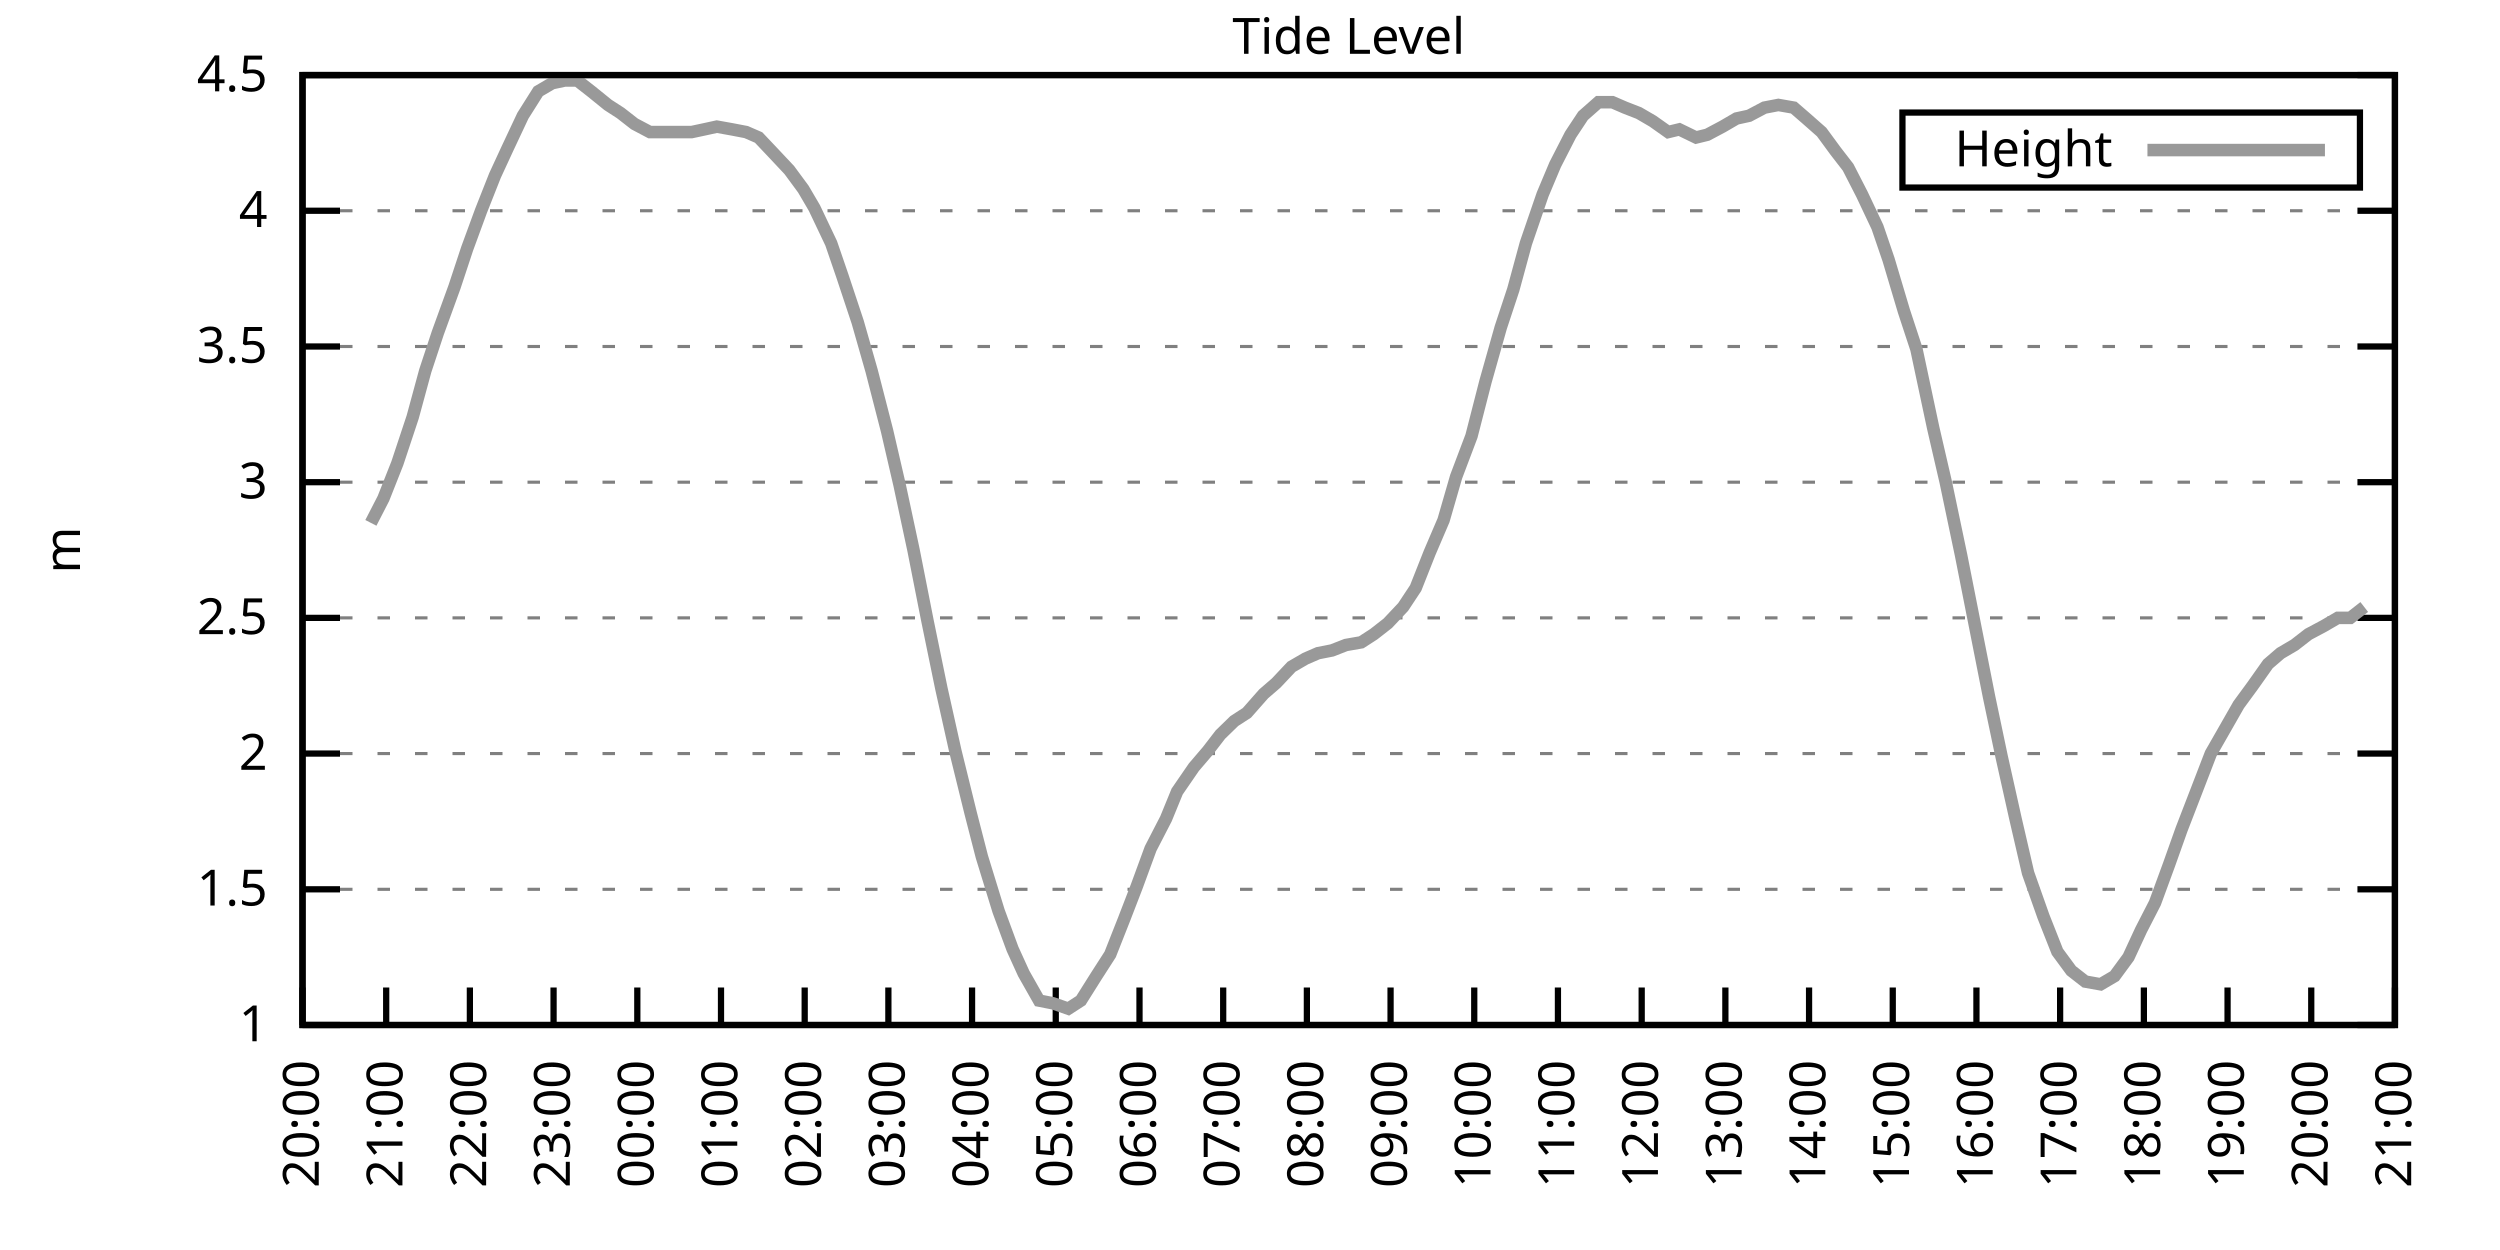
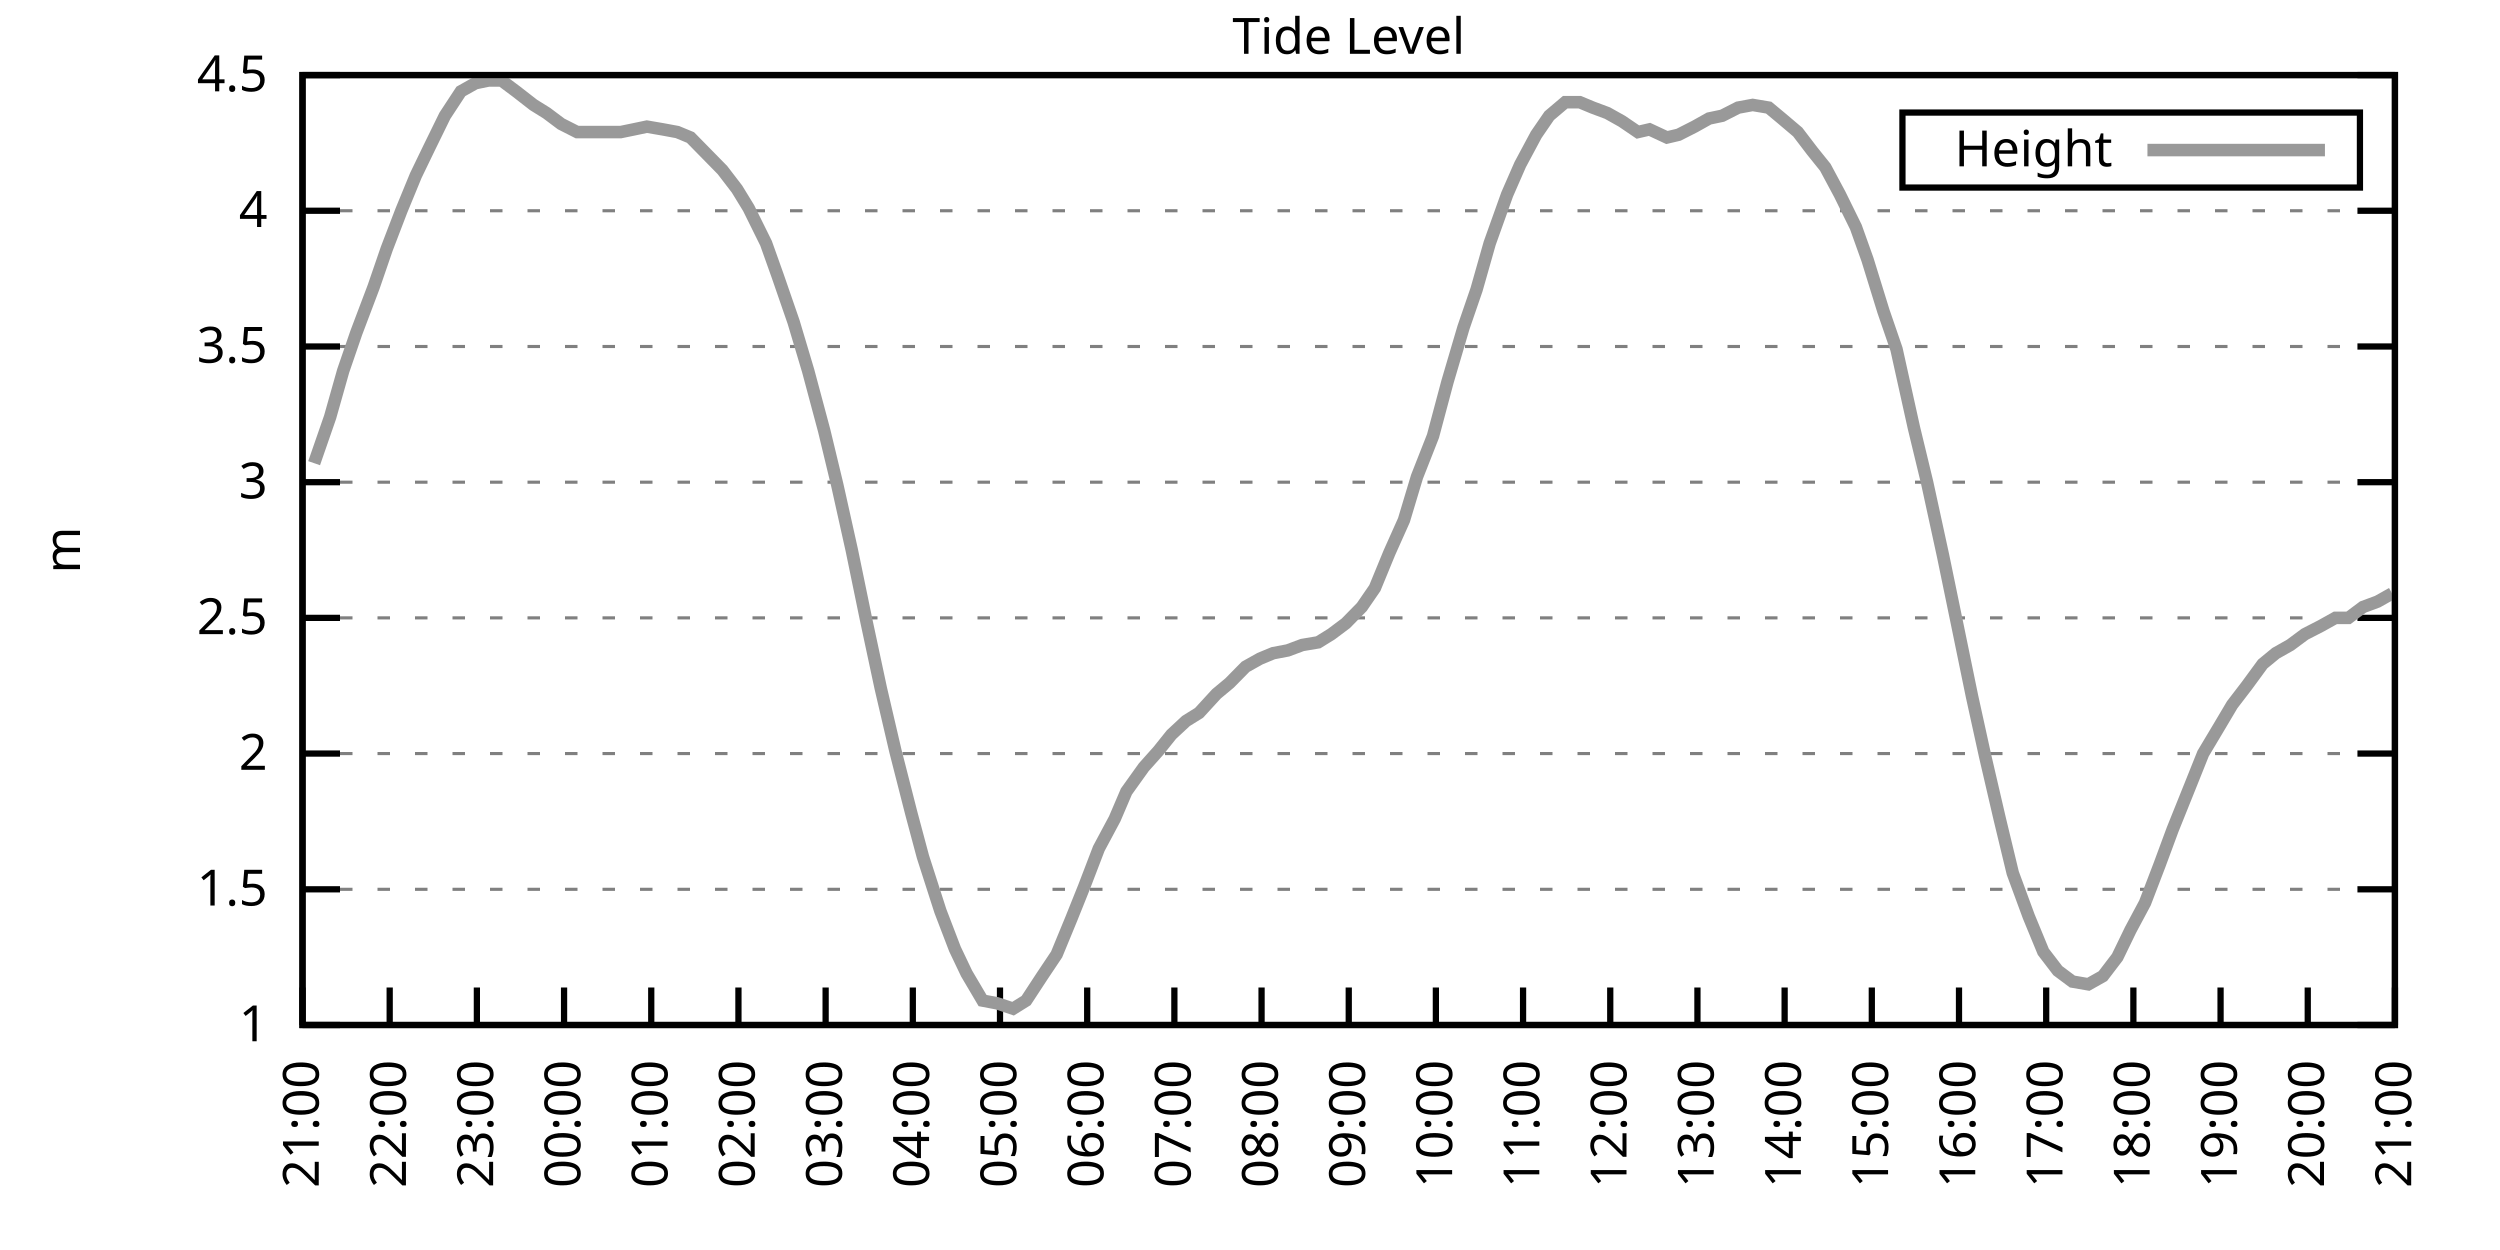
<svg xmlns="http://www.w3.org/2000/svg" xmlns:xlink="http://www.w3.org/1999/xlink" width="400" height="200" viewBox="0 0 400 200">
  <g id="gnuplot_canvas">
    <rect x="0" y="0" width="400" height="200" fill="none" />
    <defs>
      <circle id="gpDot" r="0.5" stroke-width="0.5" stroke="currentColor" />
      <path id="gpPt0" stroke-width="0.333" stroke="currentColor" d="M-1,0 h2 M0,-1 v2" />
      <path id="gpPt1" stroke-width="0.333" stroke="currentColor" d="M-1,-1 L1,1 M1,-1 L-1,1" />
      <path id="gpPt2" stroke-width="0.333" stroke="currentColor" d="M-1,0 L1,0 M0,-1 L0,1 M-1,-1 L1,1 M-1,1 L1,-1" />
      <rect id="gpPt3" stroke-width="0.333" stroke="currentColor" x="-1" y="-1" width="2" height="2" />
      <rect id="gpPt4" stroke-width="0.333" stroke="currentColor" fill="currentColor" x="-1" y="-1" width="2" height="2" />
      <circle id="gpPt5" stroke-width="0.333" stroke="currentColor" cx="0" cy="0" r="1" />
      <use xlink:href="#gpPt5" id="gpPt6" fill="currentColor" stroke="none" />
      <path id="gpPt7" stroke-width="0.333" stroke="currentColor" d="M0,-1.33 L-1.33,0.67 L1.33,0.67 z" />
      <use xlink:href="#gpPt7" id="gpPt8" fill="currentColor" stroke="none" />
      <use xlink:href="#gpPt7" id="gpPt9" stroke="currentColor" transform="rotate(180)" />
      <use xlink:href="#gpPt9" id="gpPt10" fill="currentColor" stroke="none" />
      <use xlink:href="#gpPt3" id="gpPt11" stroke="currentColor" transform="rotate(45)" />
      <use xlink:href="#gpPt11" id="gpPt12" fill="currentColor" stroke="none" />
      <path id="gpPt13" stroke-width="0.333" stroke="currentColor" d="M0,1.330 L1.265,0.411 L0.782,-1.067 L-0.782,-1.076 L-1.265,0.411 z" />
      <use xlink:href="#gpPt13" id="gpPt14" fill="currentColor" stroke="none" />
      <filter id="textbox" filterUnits="objectBoundingBox" x="0" y="0" height="1" width="1">
        <feFlood flood-color="white" flood-opacity="1" result="bgnd" />
        <feComposite in="SourceGraphic" in2="bgnd" operator="atop" />
      </filter>
      <filter id="greybox" filterUnits="objectBoundingBox" x="0" y="0" height="1" width="1">
        <feFlood flood-color="lightgrey" flood-opacity="1" result="grey" />
        <feComposite in="SourceGraphic" in2="grey" operator="atop" />
      </filter>
    </defs>
    <g fill="none" color="white" stroke="currentColor" stroke-width="1.00" stroke-linecap="butt" stroke-linejoin="miter">
</g>
    <g fill="none" color="black" stroke="currentColor" stroke-width="1.00" stroke-linecap="butt" stroke-linejoin="miter">
      <g stroke="none" shape-rendering="crispEdges">
        <polygon fill="rgb(255, 255, 255)" points="48.40,164.00 383.18,164.00 383.18,12.02 48.40,12.02 " />
      </g>
    </g>
    <g fill="none" color="black" stroke="currentColor" stroke-width="1.00" stroke-linecap="butt" stroke-linejoin="miter">
</g>
    <g fill="none" color="black" stroke="black" stroke-width="0.50" stroke-linecap="butt" stroke-linejoin="miter">
</g>
    <g fill="none" color="gray" stroke="currentColor" stroke-width="0.50" stroke-linecap="butt" stroke-linejoin="miter">
      <path stroke="gray" stroke-dasharray="2,4" class="gridline" d="M48.40,164.00 L383.19,164.00  " />
    </g>
    <g fill="none" color="gray" stroke="gray" stroke-width="1.00" stroke-linecap="butt" stroke-linejoin="miter">
</g>
    <g fill="none" color="black" stroke="currentColor" stroke-width="1.00" stroke-linecap="butt" stroke-linejoin="miter">
      <path stroke="black" d="M48.40,164.00 L54.40,164.00 M383.19,164.00 L377.19,164.00  " />
      <g transform="translate(42.80,166.60)" stroke="none" fill="black" font-family="Sans" font-size="8.00" text-anchor="end">
        <text>
          <tspan font-family="Sans"> 1</tspan>
        </text>
      </g>
    </g>
    <g fill="none" color="black" stroke="currentColor" stroke-width="1.00" stroke-linecap="butt" stroke-linejoin="miter">
</g>
    <g fill="none" color="black" stroke="black" stroke-width="0.50" stroke-linecap="butt" stroke-linejoin="miter">
</g>
    <g fill="none" color="gray" stroke="currentColor" stroke-width="0.50" stroke-linecap="butt" stroke-linejoin="miter">
      <path stroke="gray" stroke-dasharray="2,4" class="gridline" d="M48.40,142.29 L383.19,142.29  " />
    </g>
    <g fill="none" color="gray" stroke="gray" stroke-width="1.00" stroke-linecap="butt" stroke-linejoin="miter">
</g>
    <g fill="none" color="black" stroke="currentColor" stroke-width="1.00" stroke-linecap="butt" stroke-linejoin="miter">
      <path stroke="black" d="M48.40,142.29 L54.40,142.29 M383.19,142.29 L377.19,142.29  " />
      <g transform="translate(42.80,144.89)" stroke="none" fill="black" font-family="Sans" font-size="8.00" text-anchor="end">
        <text>
          <tspan font-family="Sans"> 1.5</tspan>
        </text>
      </g>
    </g>
    <g fill="none" color="black" stroke="currentColor" stroke-width="1.00" stroke-linecap="butt" stroke-linejoin="miter">
</g>
    <g fill="none" color="black" stroke="black" stroke-width="0.50" stroke-linecap="butt" stroke-linejoin="miter">
</g>
    <g fill="none" color="gray" stroke="currentColor" stroke-width="0.50" stroke-linecap="butt" stroke-linejoin="miter">
      <path stroke="gray" stroke-dasharray="2,4" class="gridline" d="M48.40,120.57 L383.19,120.57  " />
    </g>
    <g fill="none" color="gray" stroke="gray" stroke-width="1.00" stroke-linecap="butt" stroke-linejoin="miter">
</g>
    <g fill="none" color="black" stroke="currentColor" stroke-width="1.00" stroke-linecap="butt" stroke-linejoin="miter">
      <path stroke="black" d="M48.40,120.57 L54.40,120.57 M383.19,120.57 L377.19,120.57  " />
      <g transform="translate(42.80,123.17)" stroke="none" fill="black" font-family="Sans" font-size="8.00" text-anchor="end">
        <text>
          <tspan font-family="Sans"> 2</tspan>
        </text>
      </g>
    </g>
    <g fill="none" color="black" stroke="currentColor" stroke-width="1.00" stroke-linecap="butt" stroke-linejoin="miter">
</g>
    <g fill="none" color="black" stroke="black" stroke-width="0.50" stroke-linecap="butt" stroke-linejoin="miter">
</g>
    <g fill="none" color="gray" stroke="currentColor" stroke-width="0.50" stroke-linecap="butt" stroke-linejoin="miter">
      <path stroke="gray" stroke-dasharray="2,4" class="gridline" d="M48.40,98.86 L383.19,98.86  " />
    </g>
    <g fill="none" color="gray" stroke="gray" stroke-width="1.00" stroke-linecap="butt" stroke-linejoin="miter">
</g>
    <g fill="none" color="black" stroke="currentColor" stroke-width="1.00" stroke-linecap="butt" stroke-linejoin="miter">
      <path stroke="black" d="M48.40,98.86 L54.40,98.86 M383.19,98.86 L377.19,98.86  " />
      <g transform="translate(42.80,101.46)" stroke="none" fill="black" font-family="Sans" font-size="8.00" text-anchor="end">
        <text>
          <tspan font-family="Sans"> 2.5</tspan>
        </text>
      </g>
    </g>
    <g fill="none" color="black" stroke="currentColor" stroke-width="1.00" stroke-linecap="butt" stroke-linejoin="miter">
</g>
    <g fill="none" color="black" stroke="black" stroke-width="0.50" stroke-linecap="butt" stroke-linejoin="miter">
</g>
    <g fill="none" color="gray" stroke="currentColor" stroke-width="0.50" stroke-linecap="butt" stroke-linejoin="miter">
      <path stroke="gray" stroke-dasharray="2,4" class="gridline" d="M48.40,77.15 L383.19,77.15  " />
    </g>
    <g fill="none" color="gray" stroke="gray" stroke-width="1.00" stroke-linecap="butt" stroke-linejoin="miter">
</g>
    <g fill="none" color="black" stroke="currentColor" stroke-width="1.00" stroke-linecap="butt" stroke-linejoin="miter">
      <path stroke="black" d="M48.40,77.15 L54.40,77.15 M383.19,77.15 L377.19,77.15  " />
      <g transform="translate(42.80,79.75)" stroke="none" fill="black" font-family="Sans" font-size="8.00" text-anchor="end">
        <text>
          <tspan font-family="Sans"> 3</tspan>
        </text>
      </g>
    </g>
    <g fill="none" color="black" stroke="currentColor" stroke-width="1.00" stroke-linecap="butt" stroke-linejoin="miter">
</g>
    <g fill="none" color="black" stroke="black" stroke-width="0.50" stroke-linecap="butt" stroke-linejoin="miter">
</g>
    <g fill="none" color="gray" stroke="currentColor" stroke-width="0.50" stroke-linecap="butt" stroke-linejoin="miter">
      <path stroke="gray" stroke-dasharray="2,4" class="gridline" d="M48.40,55.44 L383.19,55.44  " />
    </g>
    <g fill="none" color="gray" stroke="gray" stroke-width="1.00" stroke-linecap="butt" stroke-linejoin="miter">
</g>
    <g fill="none" color="black" stroke="currentColor" stroke-width="1.00" stroke-linecap="butt" stroke-linejoin="miter">
      <path stroke="black" d="M48.40,55.44 L54.40,55.44 M383.19,55.44 L377.19,55.44  " />
      <g transform="translate(42.80,58.04)" stroke="none" fill="black" font-family="Sans" font-size="8.00" text-anchor="end">
        <text>
          <tspan font-family="Sans"> 3.5</tspan>
        </text>
      </g>
    </g>
    <g fill="none" color="black" stroke="currentColor" stroke-width="1.00" stroke-linecap="butt" stroke-linejoin="miter">
</g>
    <g fill="none" color="black" stroke="black" stroke-width="0.50" stroke-linecap="butt" stroke-linejoin="miter">
</g>
    <g fill="none" color="gray" stroke="currentColor" stroke-width="0.50" stroke-linecap="butt" stroke-linejoin="miter">
      <path stroke="gray" stroke-dasharray="2,4" class="gridline" d="M48.40,33.72 L383.19,33.72  " />
    </g>
    <g fill="none" color="gray" stroke="gray" stroke-width="1.00" stroke-linecap="butt" stroke-linejoin="miter">
</g>
    <g fill="none" color="black" stroke="currentColor" stroke-width="1.00" stroke-linecap="butt" stroke-linejoin="miter">
      <path stroke="black" d="M48.40,33.72 L54.40,33.72 M383.19,33.72 L377.19,33.72  " />
      <g transform="translate(42.80,36.32)" stroke="none" fill="black" font-family="Sans" font-size="8.00" text-anchor="end">
        <text>
          <tspan font-family="Sans"> 4</tspan>
        </text>
      </g>
    </g>
    <g fill="none" color="black" stroke="currentColor" stroke-width="1.00" stroke-linecap="butt" stroke-linejoin="miter">
</g>
    <g fill="none" color="black" stroke="black" stroke-width="0.50" stroke-linecap="butt" stroke-linejoin="miter">
</g>
    <g fill="none" color="gray" stroke="currentColor" stroke-width="0.50" stroke-linecap="butt" stroke-linejoin="miter">
      <path stroke="gray" stroke-dasharray="2,4" class="gridline" d="M48.40,12.01 L383.19,12.01  " />
    </g>
    <g fill="none" color="gray" stroke="gray" stroke-width="1.00" stroke-linecap="butt" stroke-linejoin="miter">
</g>
    <g fill="none" color="black" stroke="currentColor" stroke-width="1.00" stroke-linecap="butt" stroke-linejoin="miter">
      <path stroke="black" d="M48.40,12.01 L54.40,12.01 M383.19,12.01 L377.19,12.01  " />
      <g transform="translate(42.80,14.61)" stroke="none" fill="black" font-family="Sans" font-size="8.00" text-anchor="end">
        <text>
          <tspan font-family="Sans"> 4.5</tspan>
        </text>
      </g>
    </g>
    <g fill="none" color="black" stroke="currentColor" stroke-width="1.00" stroke-linecap="butt" stroke-linejoin="miter">
      <path stroke="black" d="M48.40,164.00 L48.40,158.00  " />
      <g transform="translate(51.00,169.60) rotate(270.00)" stroke="none" fill="black" font-family="Sans" font-size="8.00" text-anchor="end">
        <text>
-           <tspan font-family="Sans">20:00</tspan>
-         </text>
-       </g>
-     </g>
-     <g fill="none" color="black" stroke="currentColor" stroke-width="1.00" stroke-linecap="butt" stroke-linejoin="miter">
-       <path stroke="black" d="M61.79,164.00 L61.79,158.00  " />
-       <g transform="translate(64.39,169.60) rotate(270.00)" stroke="none" fill="black" font-family="Sans" font-size="8.00" text-anchor="end">
-         <text>
          <tspan font-family="Sans">21:00</tspan>
        </text>
      </g>
    </g>
    <g fill="none" color="black" stroke="currentColor" stroke-width="1.00" stroke-linecap="butt" stroke-linejoin="miter">
-       <path stroke="black" d="M75.18,164.00 L75.18,158.00  " />
-       <g transform="translate(77.78,169.60) rotate(270.00)" stroke="none" fill="black" font-family="Sans" font-size="8.00" text-anchor="end">
+       <path stroke="black" d="M62.35,164.00 L62.35,158.00  " />
+       <g transform="translate(64.95,169.60) rotate(270.00)" stroke="none" fill="black" font-family="Sans" font-size="8.00" text-anchor="end">
        <text>
          <tspan font-family="Sans">22:00</tspan>
        </text>
      </g>
    </g>
    <g fill="none" color="black" stroke="currentColor" stroke-width="1.00" stroke-linecap="butt" stroke-linejoin="miter">
-       <path stroke="black" d="M88.57,164.00 L88.57,158.00  " />
-       <g transform="translate(91.17,169.60) rotate(270.00)" stroke="none" fill="black" font-family="Sans" font-size="8.00" text-anchor="end">
+       <path stroke="black" d="M76.30,164.00 L76.30,158.00  " />
+       <g transform="translate(78.90,169.60) rotate(270.00)" stroke="none" fill="black" font-family="Sans" font-size="8.00" text-anchor="end">
        <text>
          <tspan font-family="Sans">23:00</tspan>
        </text>
      </g>
    </g>
    <g fill="none" color="black" stroke="currentColor" stroke-width="1.00" stroke-linecap="butt" stroke-linejoin="miter">
-       <path stroke="black" d="M101.97,164.00 L101.97,158.00  " />
-       <g transform="translate(104.57,169.60) rotate(270.00)" stroke="none" fill="black" font-family="Sans" font-size="8.00" text-anchor="end">
+       <path stroke="black" d="M90.25,164.00 L90.25,158.00  " />
+       <g transform="translate(92.85,169.60) rotate(270.00)" stroke="none" fill="black" font-family="Sans" font-size="8.00" text-anchor="end">
        <text>
          <tspan font-family="Sans">00:00</tspan>
        </text>
      </g>
    </g>
    <g fill="none" color="black" stroke="currentColor" stroke-width="1.00" stroke-linecap="butt" stroke-linejoin="miter">
-       <path stroke="black" d="M115.36,164.00 L115.36,158.00  " />
-       <g transform="translate(117.96,169.60) rotate(270.00)" stroke="none" fill="black" font-family="Sans" font-size="8.00" text-anchor="end">
+       <path stroke="black" d="M104.20,164.00 L104.20,158.00  " />
+       <g transform="translate(106.80,169.60) rotate(270.00)" stroke="none" fill="black" font-family="Sans" font-size="8.00" text-anchor="end">
        <text>
          <tspan font-family="Sans">01:00</tspan>
        </text>
      </g>
    </g>
    <g fill="none" color="black" stroke="currentColor" stroke-width="1.00" stroke-linecap="butt" stroke-linejoin="miter">
-       <path stroke="black" d="M128.75,164.00 L128.75,158.00  " />
-       <g transform="translate(131.35,169.60) rotate(270.00)" stroke="none" fill="black" font-family="Sans" font-size="8.00" text-anchor="end">
+       <path stroke="black" d="M118.15,164.00 L118.15,158.00  " />
+       <g transform="translate(120.75,169.60) rotate(270.00)" stroke="none" fill="black" font-family="Sans" font-size="8.00" text-anchor="end">
        <text>
          <tspan font-family="Sans">02:00</tspan>
        </text>
      </g>
    </g>
    <g fill="none" color="black" stroke="currentColor" stroke-width="1.00" stroke-linecap="butt" stroke-linejoin="miter">
-       <path stroke="black" d="M142.14,164.00 L142.14,158.00  " />
-       <g transform="translate(144.74,169.60) rotate(270.00)" stroke="none" fill="black" font-family="Sans" font-size="8.00" text-anchor="end">
+       <path stroke="black" d="M132.10,164.00 L132.10,158.00  " />
+       <g transform="translate(134.70,169.60) rotate(270.00)" stroke="none" fill="black" font-family="Sans" font-size="8.00" text-anchor="end">
        <text>
          <tspan font-family="Sans">03:00</tspan>
        </text>
      </g>
    </g>
    <g fill="none" color="black" stroke="currentColor" stroke-width="1.00" stroke-linecap="butt" stroke-linejoin="miter">
-       <path stroke="black" d="M155.53,164.00 L155.53,158.00  " />
-       <g transform="translate(158.13,169.60) rotate(270.00)" stroke="none" fill="black" font-family="Sans" font-size="8.00" text-anchor="end">
+       <path stroke="black" d="M146.05,164.00 L146.05,158.00  " />
+       <g transform="translate(148.65,169.60) rotate(270.00)" stroke="none" fill="black" font-family="Sans" font-size="8.00" text-anchor="end">
        <text>
          <tspan font-family="Sans">04:00</tspan>
        </text>
      </g>
    </g>
    <g fill="none" color="black" stroke="currentColor" stroke-width="1.00" stroke-linecap="butt" stroke-linejoin="miter">
-       <path stroke="black" d="M168.92,164.00 L168.92,158.00  " />
-       <g transform="translate(171.52,169.60) rotate(270.00)" stroke="none" fill="black" font-family="Sans" font-size="8.00" text-anchor="end">
+       <path stroke="black" d="M160.00,164.00 L160.00,158.00  " />
+       <g transform="translate(162.60,169.60) rotate(270.00)" stroke="none" fill="black" font-family="Sans" font-size="8.00" text-anchor="end">
        <text>
          <tspan font-family="Sans">05:00</tspan>
        </text>
      </g>
    </g>
    <g fill="none" color="black" stroke="currentColor" stroke-width="1.00" stroke-linecap="butt" stroke-linejoin="miter">
-       <path stroke="black" d="M182.32,164.00 L182.32,158.00  " />
-       <g transform="translate(184.92,169.60) rotate(270.00)" stroke="none" fill="black" font-family="Sans" font-size="8.00" text-anchor="end">
+       <path stroke="black" d="M173.95,164.00 L173.95,158.00  " />
+       <g transform="translate(176.55,169.60) rotate(270.00)" stroke="none" fill="black" font-family="Sans" font-size="8.00" text-anchor="end">
        <text>
          <tspan font-family="Sans">06:00</tspan>
        </text>
      </g>
    </g>
    <g fill="none" color="black" stroke="currentColor" stroke-width="1.00" stroke-linecap="butt" stroke-linejoin="miter">
-       <path stroke="black" d="M195.71,164.00 L195.71,158.00  " />
-       <g transform="translate(198.31,169.60) rotate(270.00)" stroke="none" fill="black" font-family="Sans" font-size="8.00" text-anchor="end">
+       <path stroke="black" d="M187.90,164.00 L187.90,158.00  " />
+       <g transform="translate(190.50,169.60) rotate(270.00)" stroke="none" fill="black" font-family="Sans" font-size="8.00" text-anchor="end">
        <text>
          <tspan font-family="Sans">07:00</tspan>
        </text>
      </g>
    </g>
    <g fill="none" color="black" stroke="currentColor" stroke-width="1.00" stroke-linecap="butt" stroke-linejoin="miter">
-       <path stroke="black" d="M209.10,164.00 L209.10,158.00  " />
-       <g transform="translate(211.70,169.60) rotate(270.00)" stroke="none" fill="black" font-family="Sans" font-size="8.00" text-anchor="end">
+       <path stroke="black" d="M201.85,164.00 L201.85,158.00  " />
+       <g transform="translate(204.45,169.60) rotate(270.00)" stroke="none" fill="black" font-family="Sans" font-size="8.00" text-anchor="end">
        <text>
          <tspan font-family="Sans">08:00</tspan>
        </text>
      </g>
    </g>
    <g fill="none" color="black" stroke="currentColor" stroke-width="1.00" stroke-linecap="butt" stroke-linejoin="miter">
-       <path stroke="black" d="M222.49,164.00 L222.49,158.00  " />
-       <g transform="translate(225.09,169.60) rotate(270.00)" stroke="none" fill="black" font-family="Sans" font-size="8.00" text-anchor="end">
+       <path stroke="black" d="M215.80,164.00 L215.80,158.00  " />
+       <g transform="translate(218.40,169.60) rotate(270.00)" stroke="none" fill="black" font-family="Sans" font-size="8.00" text-anchor="end">
        <text>
          <tspan font-family="Sans">09:00</tspan>
        </text>
      </g>
    </g>
    <g fill="none" color="black" stroke="currentColor" stroke-width="1.00" stroke-linecap="butt" stroke-linejoin="miter">
-       <path stroke="black" d="M235.88,164.00 L235.88,158.00  " />
-       <g transform="translate(238.48,169.60) rotate(270.00)" stroke="none" fill="black" font-family="Sans" font-size="8.00" text-anchor="end">
+       <path stroke="black" d="M229.74,164.00 L229.74,158.00  " />
+       <g transform="translate(232.34,169.60) rotate(270.00)" stroke="none" fill="black" font-family="Sans" font-size="8.00" text-anchor="end">
        <text>
          <tspan font-family="Sans">10:00</tspan>
        </text>
      </g>
    </g>
    <g fill="none" color="black" stroke="currentColor" stroke-width="1.00" stroke-linecap="butt" stroke-linejoin="miter">
-       <path stroke="black" d="M249.27,164.00 L249.27,158.00  " />
-       <g transform="translate(251.87,169.60) rotate(270.00)" stroke="none" fill="black" font-family="Sans" font-size="8.00" text-anchor="end">
+       <path stroke="black" d="M243.69,164.00 L243.69,158.00  " />
+       <g transform="translate(246.29,169.60) rotate(270.00)" stroke="none" fill="black" font-family="Sans" font-size="8.00" text-anchor="end">
        <text>
          <tspan font-family="Sans">11:00</tspan>
        </text>
      </g>
    </g>
    <g fill="none" color="black" stroke="currentColor" stroke-width="1.00" stroke-linecap="butt" stroke-linejoin="miter">
-       <path stroke="black" d="M262.67,164.00 L262.67,158.00  " />
-       <g transform="translate(265.27,169.60) rotate(270.00)" stroke="none" fill="black" font-family="Sans" font-size="8.00" text-anchor="end">
+       <path stroke="black" d="M257.64,164.00 L257.64,158.00  " />
+       <g transform="translate(260.24,169.60) rotate(270.00)" stroke="none" fill="black" font-family="Sans" font-size="8.00" text-anchor="end">
        <text>
          <tspan font-family="Sans">12:00</tspan>
        </text>
      </g>
    </g>
    <g fill="none" color="black" stroke="currentColor" stroke-width="1.00" stroke-linecap="butt" stroke-linejoin="miter">
-       <path stroke="black" d="M276.06,164.00 L276.06,158.00  " />
-       <g transform="translate(278.66,169.60) rotate(270.00)" stroke="none" fill="black" font-family="Sans" font-size="8.00" text-anchor="end">
+       <path stroke="black" d="M271.59,164.00 L271.59,158.00  " />
+       <g transform="translate(274.19,169.60) rotate(270.00)" stroke="none" fill="black" font-family="Sans" font-size="8.00" text-anchor="end">
        <text>
          <tspan font-family="Sans">13:00</tspan>
        </text>
      </g>
    </g>
    <g fill="none" color="black" stroke="currentColor" stroke-width="1.00" stroke-linecap="butt" stroke-linejoin="miter">
-       <path stroke="black" d="M289.45,164.00 L289.45,158.00  " />
-       <g transform="translate(292.05,169.60) rotate(270.00)" stroke="none" fill="black" font-family="Sans" font-size="8.00" text-anchor="end">
+       <path stroke="black" d="M285.54,164.00 L285.54,158.00  " />
+       <g transform="translate(288.14,169.60) rotate(270.00)" stroke="none" fill="black" font-family="Sans" font-size="8.00" text-anchor="end">
        <text>
          <tspan font-family="Sans">14:00</tspan>
        </text>
      </g>
    </g>
    <g fill="none" color="black" stroke="currentColor" stroke-width="1.00" stroke-linecap="butt" stroke-linejoin="miter">
-       <path stroke="black" d="M302.84,164.00 L302.84,158.00  " />
-       <g transform="translate(305.44,169.60) rotate(270.00)" stroke="none" fill="black" font-family="Sans" font-size="8.00" text-anchor="end">
+       <path stroke="black" d="M299.49,164.00 L299.49,158.00  " />
+       <g transform="translate(302.09,169.60) rotate(270.00)" stroke="none" fill="black" font-family="Sans" font-size="8.00" text-anchor="end">
        <text>
          <tspan font-family="Sans">15:00</tspan>
        </text>
      </g>
    </g>
    <g fill="none" color="black" stroke="currentColor" stroke-width="1.00" stroke-linecap="butt" stroke-linejoin="miter">
-       <path stroke="black" d="M316.23,164.00 L316.23,158.00  " />
-       <g transform="translate(318.83,169.60) rotate(270.00)" stroke="none" fill="black" font-family="Sans" font-size="8.00" text-anchor="end">
+       <path stroke="black" d="M313.44,164.00 L313.44,158.00  " />
+       <g transform="translate(316.04,169.60) rotate(270.00)" stroke="none" fill="black" font-family="Sans" font-size="8.00" text-anchor="end">
        <text>
          <tspan font-family="Sans">16:00</tspan>
        </text>
      </g>
    </g>
    <g fill="none" color="black" stroke="currentColor" stroke-width="1.00" stroke-linecap="butt" stroke-linejoin="miter">
-       <path stroke="black" d="M329.62,164.00 L329.62,158.00  " />
-       <g transform="translate(332.22,169.60) rotate(270.00)" stroke="none" fill="black" font-family="Sans" font-size="8.00" text-anchor="end">
+       <path stroke="black" d="M327.39,164.00 L327.39,158.00  " />
+       <g transform="translate(329.99,169.60) rotate(270.00)" stroke="none" fill="black" font-family="Sans" font-size="8.00" text-anchor="end">
        <text>
          <tspan font-family="Sans">17:00</tspan>
        </text>
      </g>
    </g>
    <g fill="none" color="black" stroke="currentColor" stroke-width="1.00" stroke-linecap="butt" stroke-linejoin="miter">
-       <path stroke="black" d="M343.02,164.00 L343.02,158.00  " />
-       <g transform="translate(345.62,169.60) rotate(270.00)" stroke="none" fill="black" font-family="Sans" font-size="8.00" text-anchor="end">
+       <path stroke="black" d="M341.34,164.00 L341.34,158.00  " />
+       <g transform="translate(343.94,169.60) rotate(270.00)" stroke="none" fill="black" font-family="Sans" font-size="8.00" text-anchor="end">
        <text>
          <tspan font-family="Sans">18:00</tspan>
        </text>
      </g>
    </g>
    <g fill="none" color="black" stroke="currentColor" stroke-width="1.00" stroke-linecap="butt" stroke-linejoin="miter">
-       <path stroke="black" d="M356.41,164.00 L356.41,158.00  " />
-       <g transform="translate(359.01,169.60) rotate(270.00)" stroke="none" fill="black" font-family="Sans" font-size="8.00" text-anchor="end">
+       <path stroke="black" d="M355.29,164.00 L355.29,158.00  " />
+       <g transform="translate(357.89,169.60) rotate(270.00)" stroke="none" fill="black" font-family="Sans" font-size="8.00" text-anchor="end">
        <text>
          <tspan font-family="Sans">19:00</tspan>
        </text>
      </g>
    </g>
    <g fill="none" color="black" stroke="currentColor" stroke-width="1.00" stroke-linecap="butt" stroke-linejoin="miter">
-       <path stroke="black" d="M369.80,164.00 L369.80,158.00  " />
-       <g transform="translate(372.40,169.60) rotate(270.00)" stroke="none" fill="black" font-family="Sans" font-size="8.00" text-anchor="end">
+       <path stroke="black" d="M369.24,164.00 L369.24,158.00  " />
+       <g transform="translate(371.84,169.60) rotate(270.00)" stroke="none" fill="black" font-family="Sans" font-size="8.00" text-anchor="end">
        <text>
          <tspan font-family="Sans">20:00</tspan>
        </text>
      </g>
    </g>
    <g fill="none" color="black" stroke="currentColor" stroke-width="1.00" stroke-linecap="butt" stroke-linejoin="miter">
      <path stroke="black" d="M383.19,164.00 L383.19,158.00  " />
      <g transform="translate(385.79,169.60) rotate(270.00)" stroke="none" fill="black" font-family="Sans" font-size="8.00" text-anchor="end">
        <text>
          <tspan font-family="Sans">21:00</tspan>
        </text>
      </g>
    </g>
    <g fill="none" color="black" stroke="currentColor" stroke-width="1.00" stroke-linecap="butt" stroke-linejoin="miter">
</g>
    <g fill="none" color="black" stroke="currentColor" stroke-width="1.00" stroke-linecap="butt" stroke-linejoin="miter">
      <path stroke="black" d="M48.40,12.01 L48.40,164.00 L383.19,164.00 L383.19,12.01 L48.40,12.01 Z  " />
    </g>
    <g fill="none" color="black" stroke="currentColor" stroke-width="1.00" stroke-linecap="butt" stroke-linejoin="miter">
</g>
    <g fill="none" color="black" stroke="currentColor" stroke-width="1.00" stroke-linecap="butt" stroke-linejoin="miter">
      <path stroke="black" d="M304.39,30.01 L304.39,18.01 L377.59,18.01 L377.59,30.01 L304.39,30.01 Z  " />
    </g>
    <g id="Tide_level_plot_1">
      <g fill="none" color="white" stroke="black" stroke-width="2.00" stroke-linecap="butt" stroke-linejoin="miter">
</g>
      <g fill="none" color="black" stroke="currentColor" stroke-width="2.00" stroke-linecap="butt" stroke-linejoin="miter">
        <g transform="translate(337.99,26.61)" stroke="none" fill="black" font-family="Sans" font-size="8.00" text-anchor="end">
          <text>
            <tspan font-family="Sans">Height</tspan>
          </text>
        </g>
      </g>
      <g fill="none" color="black" stroke="currentColor" stroke-width="2.00" stroke-linecap="butt" stroke-linejoin="miter">
-         <path stroke="rgb(153, 153, 153)" d="M343.59,24.01 L371.99,24.01 M59.34,83.66 L61.35,79.75 L63.58,74.11 L66.03,66.73 L68.04,59.34 L70.05,53.26   L72.73,45.88 L74.74,39.80 L76.97,33.72 L79.20,28.08 L81.21,23.73 L83.66,18.52 L86.12,14.62 L88.35,13.31   L90.36,12.88 L92.37,12.88 L94.60,14.62 L97.28,16.79 L99.29,18.09 L101.52,19.83 L103.98,21.13 L105.98,21.13   L108.44,21.13 L110.67,21.13 L112.68,20.70 L114.69,20.26 L117.14,20.70 L119.38,21.13 L121.38,22.00 L123.84,24.60   L126.29,27.21 L128.53,30.25 L130.31,33.29 L132.99,38.93 L134.78,44.15 L137.23,51.53 L139.46,59.34 L141.92,68.90   L143.93,77.58 L146.16,88.00 L148.39,99.30 L150.62,110.15 L152.85,120.14 L155.31,130.13 L157.10,137.08 L159.77,145.76   L162.01,151.84 L163.79,155.75 L166.25,160.09 L168.48,160.53 L170.93,161.39 L172.94,160.09 L175.40,156.18 L177.63,152.71   L179.86,147.06 L181.87,141.85 L184.10,135.77 L186.56,131.00 L188.34,126.65 L191.02,122.75 L193.25,120.14 L195.26,117.53   L197.49,115.36 L199.50,114.06 L202.18,111.02 L204.19,109.28 L206.64,106.68 L208.88,105.38 L210.88,104.51 L213.12,104.07   L215.35,103.20 L217.80,102.77 L219.81,101.47 L222.04,99.73 L224.50,97.12 L226.51,94.08 L228.74,88.44 L230.97,83.23   L232.98,76.28 L235.44,69.77 L237.67,61.08 L240.12,52.40 L242.13,46.32 L244.14,38.93 L246.82,31.12 L248.83,26.34   L251.28,21.56 L253.29,18.52 L255.75,16.35 L257.98,16.35 L259.99,17.22 L262.22,18.09 L264.45,19.39 L266.91,21.13   L268.69,20.70 L271.37,22.00 L273.16,21.56 L275.61,20.26 L277.84,18.96 L279.85,18.52 L282.31,17.22 L284.54,16.79   L286.99,17.22 L289.00,18.96 L291.46,21.13 L293.69,24.17 L295.70,26.77 L297.93,31.12 L300.39,36.33 L302.17,41.54   L304.63,49.79 L306.63,55.87 L309.31,68.46 L311.32,77.15 L313.78,88.87 L316.01,100.16 L318.24,111.45 L320.25,121.01   L322.48,131.00 L324.49,139.68 L326.95,146.63 L329.18,152.28 L331.41,155.31 L333.64,157.05 L336.10,157.49 L338.33,156.18   L340.56,153.14 L342.57,148.80 L344.80,144.46 L347.03,138.38 L349.04,132.73 L351.72,125.79 L353.73,120.57 L355.96,116.67   L358.19,112.76 L360.42,109.72 L362.88,106.24 L364.89,104.51 L367.12,103.20 L369.35,101.47 L371.81,100.16 L374.04,98.86   L376.05,98.86 L378.28,97.12  " />
+         <path stroke="rgb(153, 153, 153)" d="M343.59,24.01 L371.99,24.01 M50.26,74.11 L52.82,66.73 L54.91,59.34 L57.00,53.26 L59.79,45.88 L61.88,39.80   L64.21,33.72 L66.53,28.08 L68.63,23.73 L71.18,18.52 L73.74,14.62 L76.07,13.31 L78.16,12.88 L80.25,12.88   L82.58,14.62 L85.37,16.79 L87.46,18.09 L89.78,19.83 L92.34,21.13 L94.43,21.13 L96.99,21.13 L99.32,21.13   L101.41,20.70 L103.50,20.26 L106.06,20.70 L108.38,21.13 L110.48,22.00 L113.03,24.60 L115.59,27.21 L117.92,30.25   L119.78,33.29 L122.57,38.93 L124.43,44.15 L126.98,51.53 L129.31,59.34 L131.87,68.90 L133.96,77.58 L136.28,88.00   L138.61,99.30 L140.93,110.15 L143.26,120.14 L145.81,130.13 L147.67,137.08 L150.46,145.76 L152.79,151.84 L154.65,155.75   L157.21,160.09 L159.53,160.53 L162.09,161.39 L164.18,160.09 L166.74,156.18 L169.06,152.71 L171.39,147.06 L173.48,141.85   L175.81,135.77 L178.36,131.00 L180.22,126.65 L183.01,122.75 L185.34,120.14 L187.43,117.53 L189.76,115.36 L191.85,114.06   L194.64,111.02 L196.73,109.28 L199.29,106.68 L201.61,105.38 L203.71,104.51 L206.03,104.07 L208.36,103.20 L210.91,102.77   L213.01,101.47 L215.33,99.73 L217.89,97.12 L219.98,94.08 L222.30,88.44 L224.63,83.23 L226.72,76.28 L229.28,69.77   L231.60,61.08 L234.16,52.40 L236.25,46.32 L238.35,38.93 L241.14,31.12 L243.23,26.34 L245.79,21.56 L247.88,18.52   L250.44,16.35 L252.76,16.35 L254.85,17.22 L257.18,18.09 L259.50,19.39 L262.06,21.13 L263.92,20.70 L266.71,22.00   L268.57,21.56 L271.13,20.26 L273.45,18.96 L275.55,18.52 L278.10,17.22 L280.43,16.79 L282.99,17.22 L285.08,18.96   L287.64,21.13 L289.96,24.17 L292.05,26.77 L294.38,31.12 L296.94,36.33 L298.80,41.54 L301.35,49.79 L303.44,55.87   L306.23,68.46 L308.33,77.15 L310.88,88.87 L313.21,100.16 L315.53,111.45 L317.63,121.01 L319.95,131.00 L322.04,139.68   L324.60,146.63 L326.93,152.28 L329.25,155.31 L331.58,157.05 L334.13,157.49 L336.46,156.18 L338.78,153.14 L340.88,148.80   L343.20,144.46 L345.53,138.38 L347.62,132.73 L350.41,125.79 L352.50,120.57 L354.83,116.67 L357.15,112.76 L359.48,109.72   L362.03,106.24 L364.13,104.51 L366.45,103.20 L368.78,101.47 L371.33,100.16 L373.66,98.86 L375.75,98.86 L378.08,97.12   L380.40,96.26 L382.73,94.95  " />
      </g>
    </g>
    <g fill="none" color="black" stroke="currentColor" stroke-width="2.00" stroke-linecap="butt" stroke-linejoin="miter">
</g>
    <g fill="none" color="black" stroke="black" stroke-width="1.00" stroke-linecap="butt" stroke-linejoin="miter">
</g>
    <g fill="none" color="black" stroke="currentColor" stroke-width="1.00" stroke-linecap="butt" stroke-linejoin="miter">
      <path stroke="black" d="M48.40,12.01 L48.40,164.00 L383.19,164.00 L383.19,12.01 L48.40,12.01 Z  " />
      <g transform="translate(12.80,88.01) rotate(270.00)" stroke="none" fill="black" font-family="Sans" font-size="8.00" text-anchor="middle">
        <text>
          <tspan font-family="Sans">m</tspan>
        </text>
      </g>
    </g>
    <g fill="none" color="black" stroke="currentColor" stroke-width="1.00" stroke-linecap="butt" stroke-linejoin="miter">
</g>
    <g fill="none" color="black" stroke="currentColor" stroke-width="1.00" stroke-linecap="butt" stroke-linejoin="miter">
      <g transform="translate(215.79,8.61)" stroke="none" fill="black" font-family="Sans" font-size="8.00" text-anchor="middle">
        <text>
          <tspan font-family="Sans">Tide Level</tspan>
        </text>
      </g>
    </g>
    <g fill="none" color="black" stroke="currentColor" stroke-width="1.00" stroke-linecap="butt" stroke-linejoin="miter">
</g>
  </g>
</svg>
